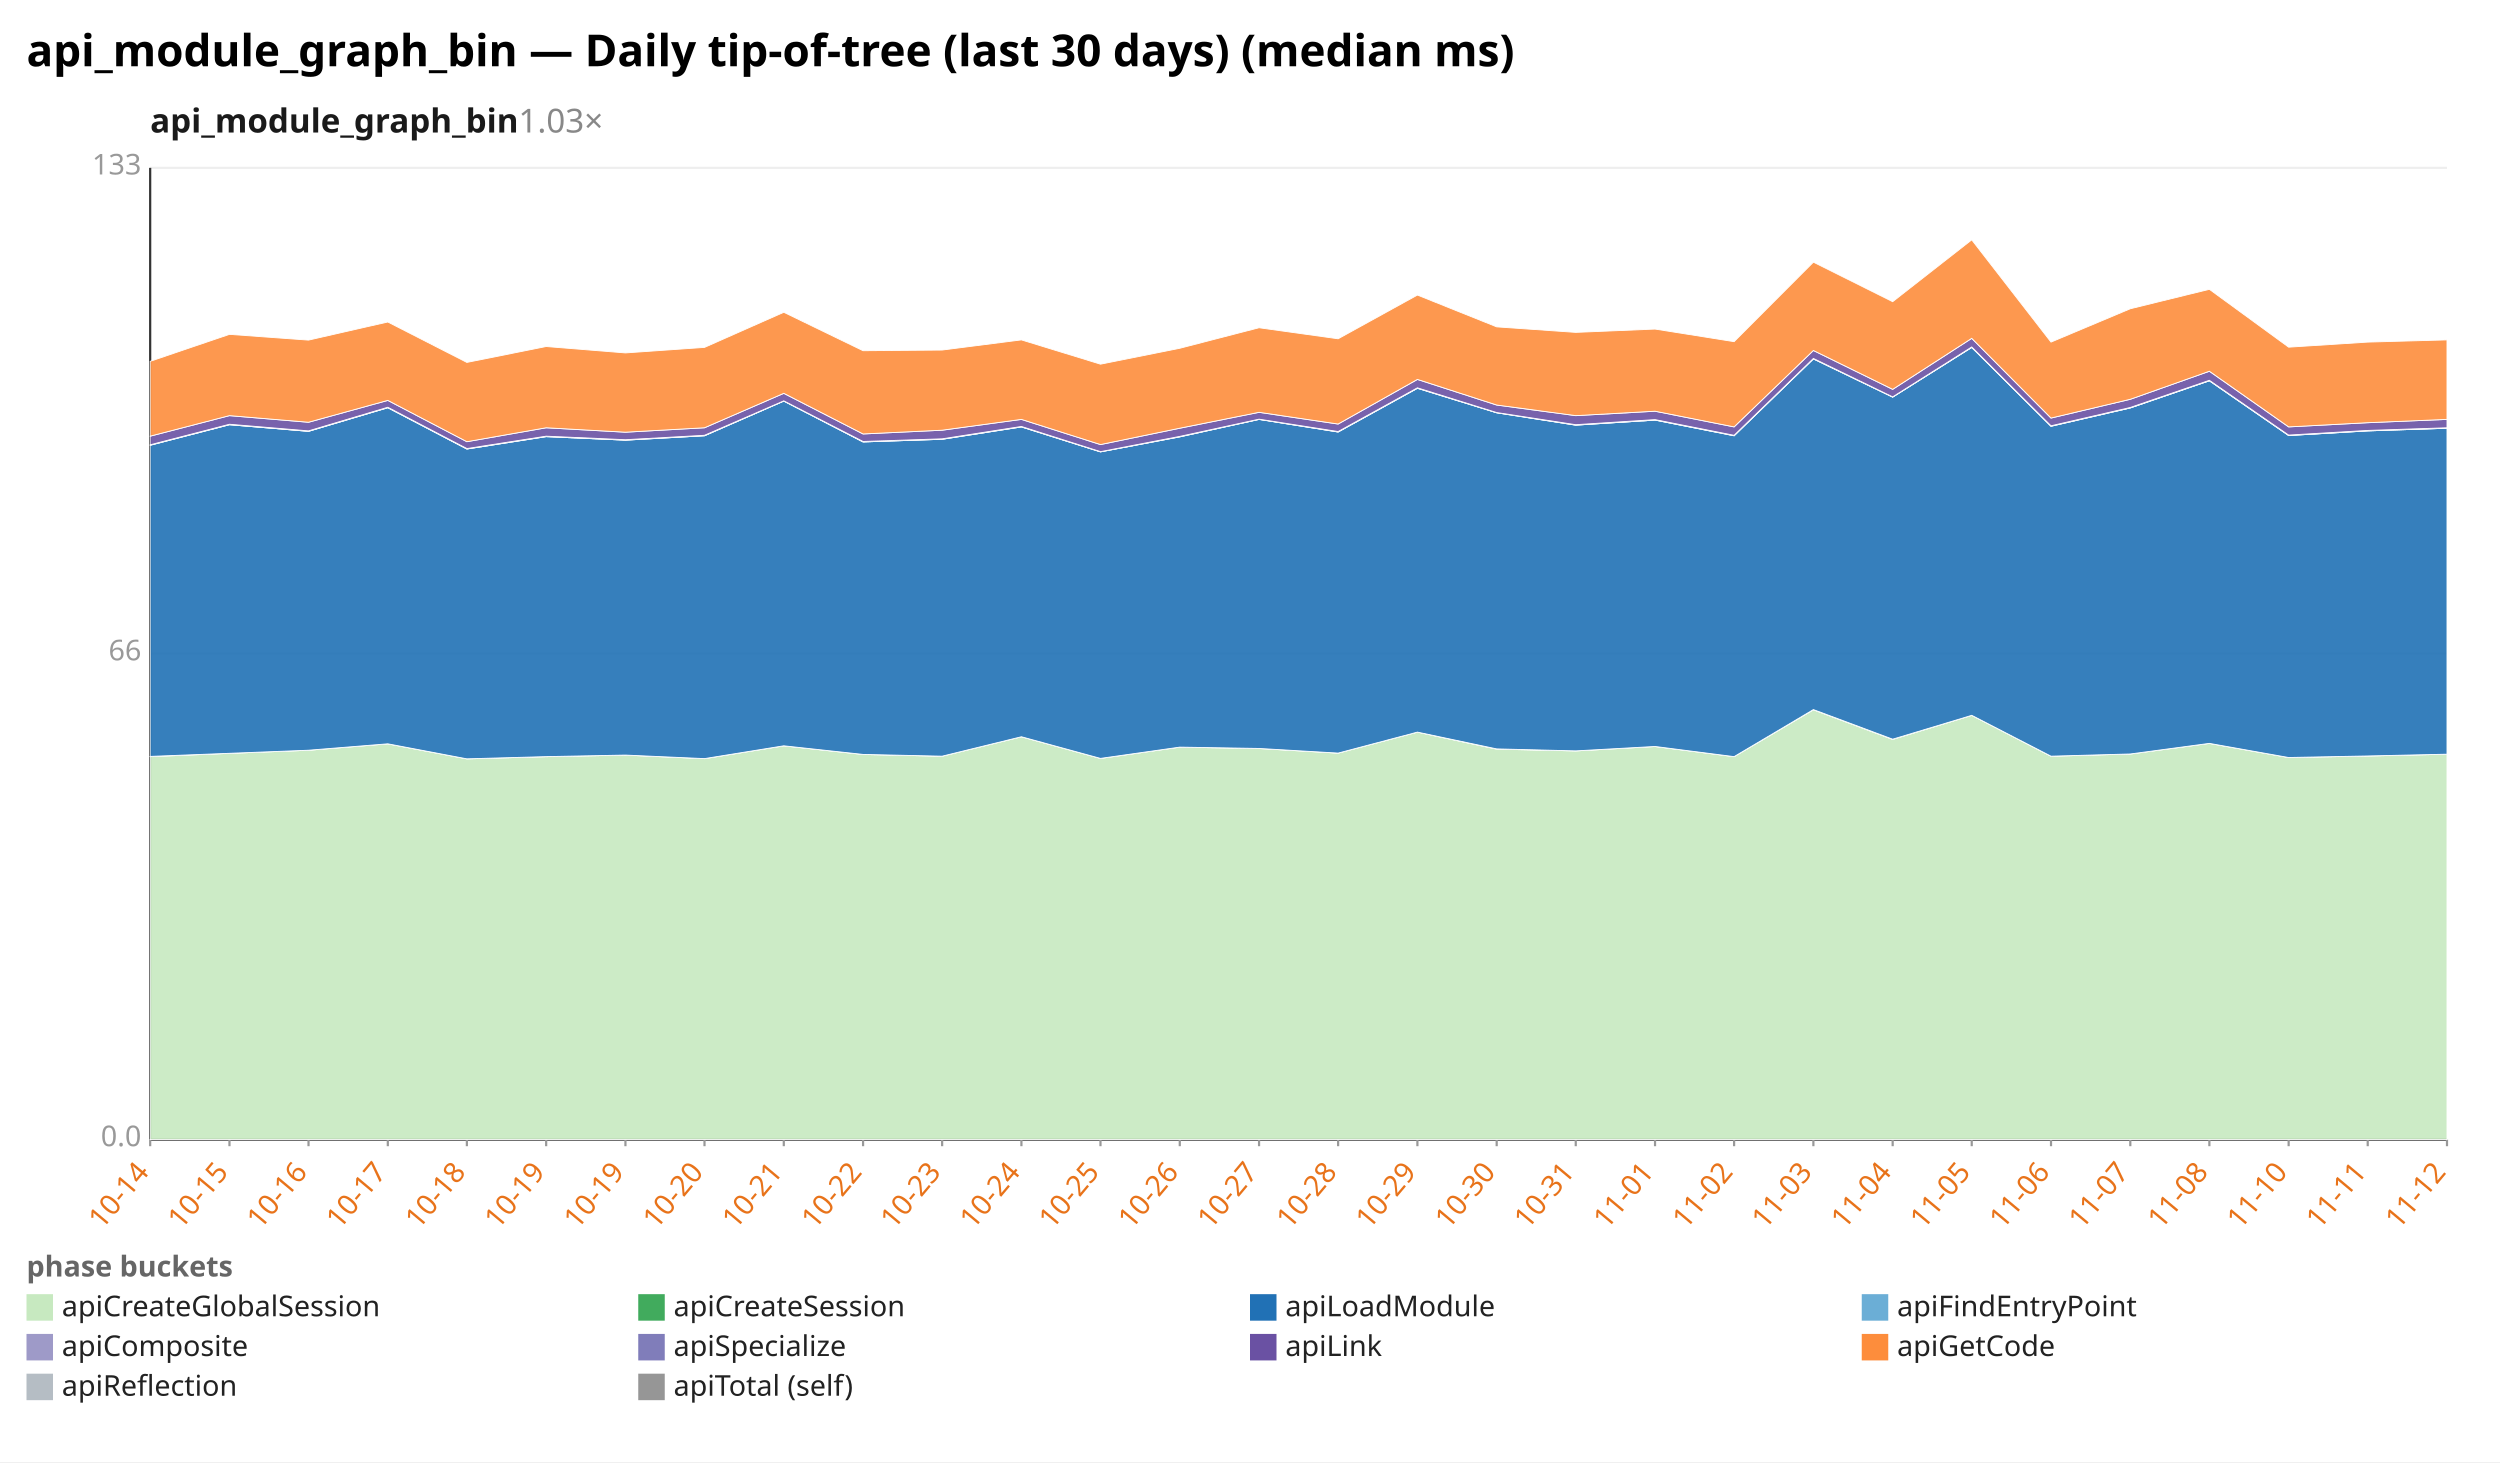
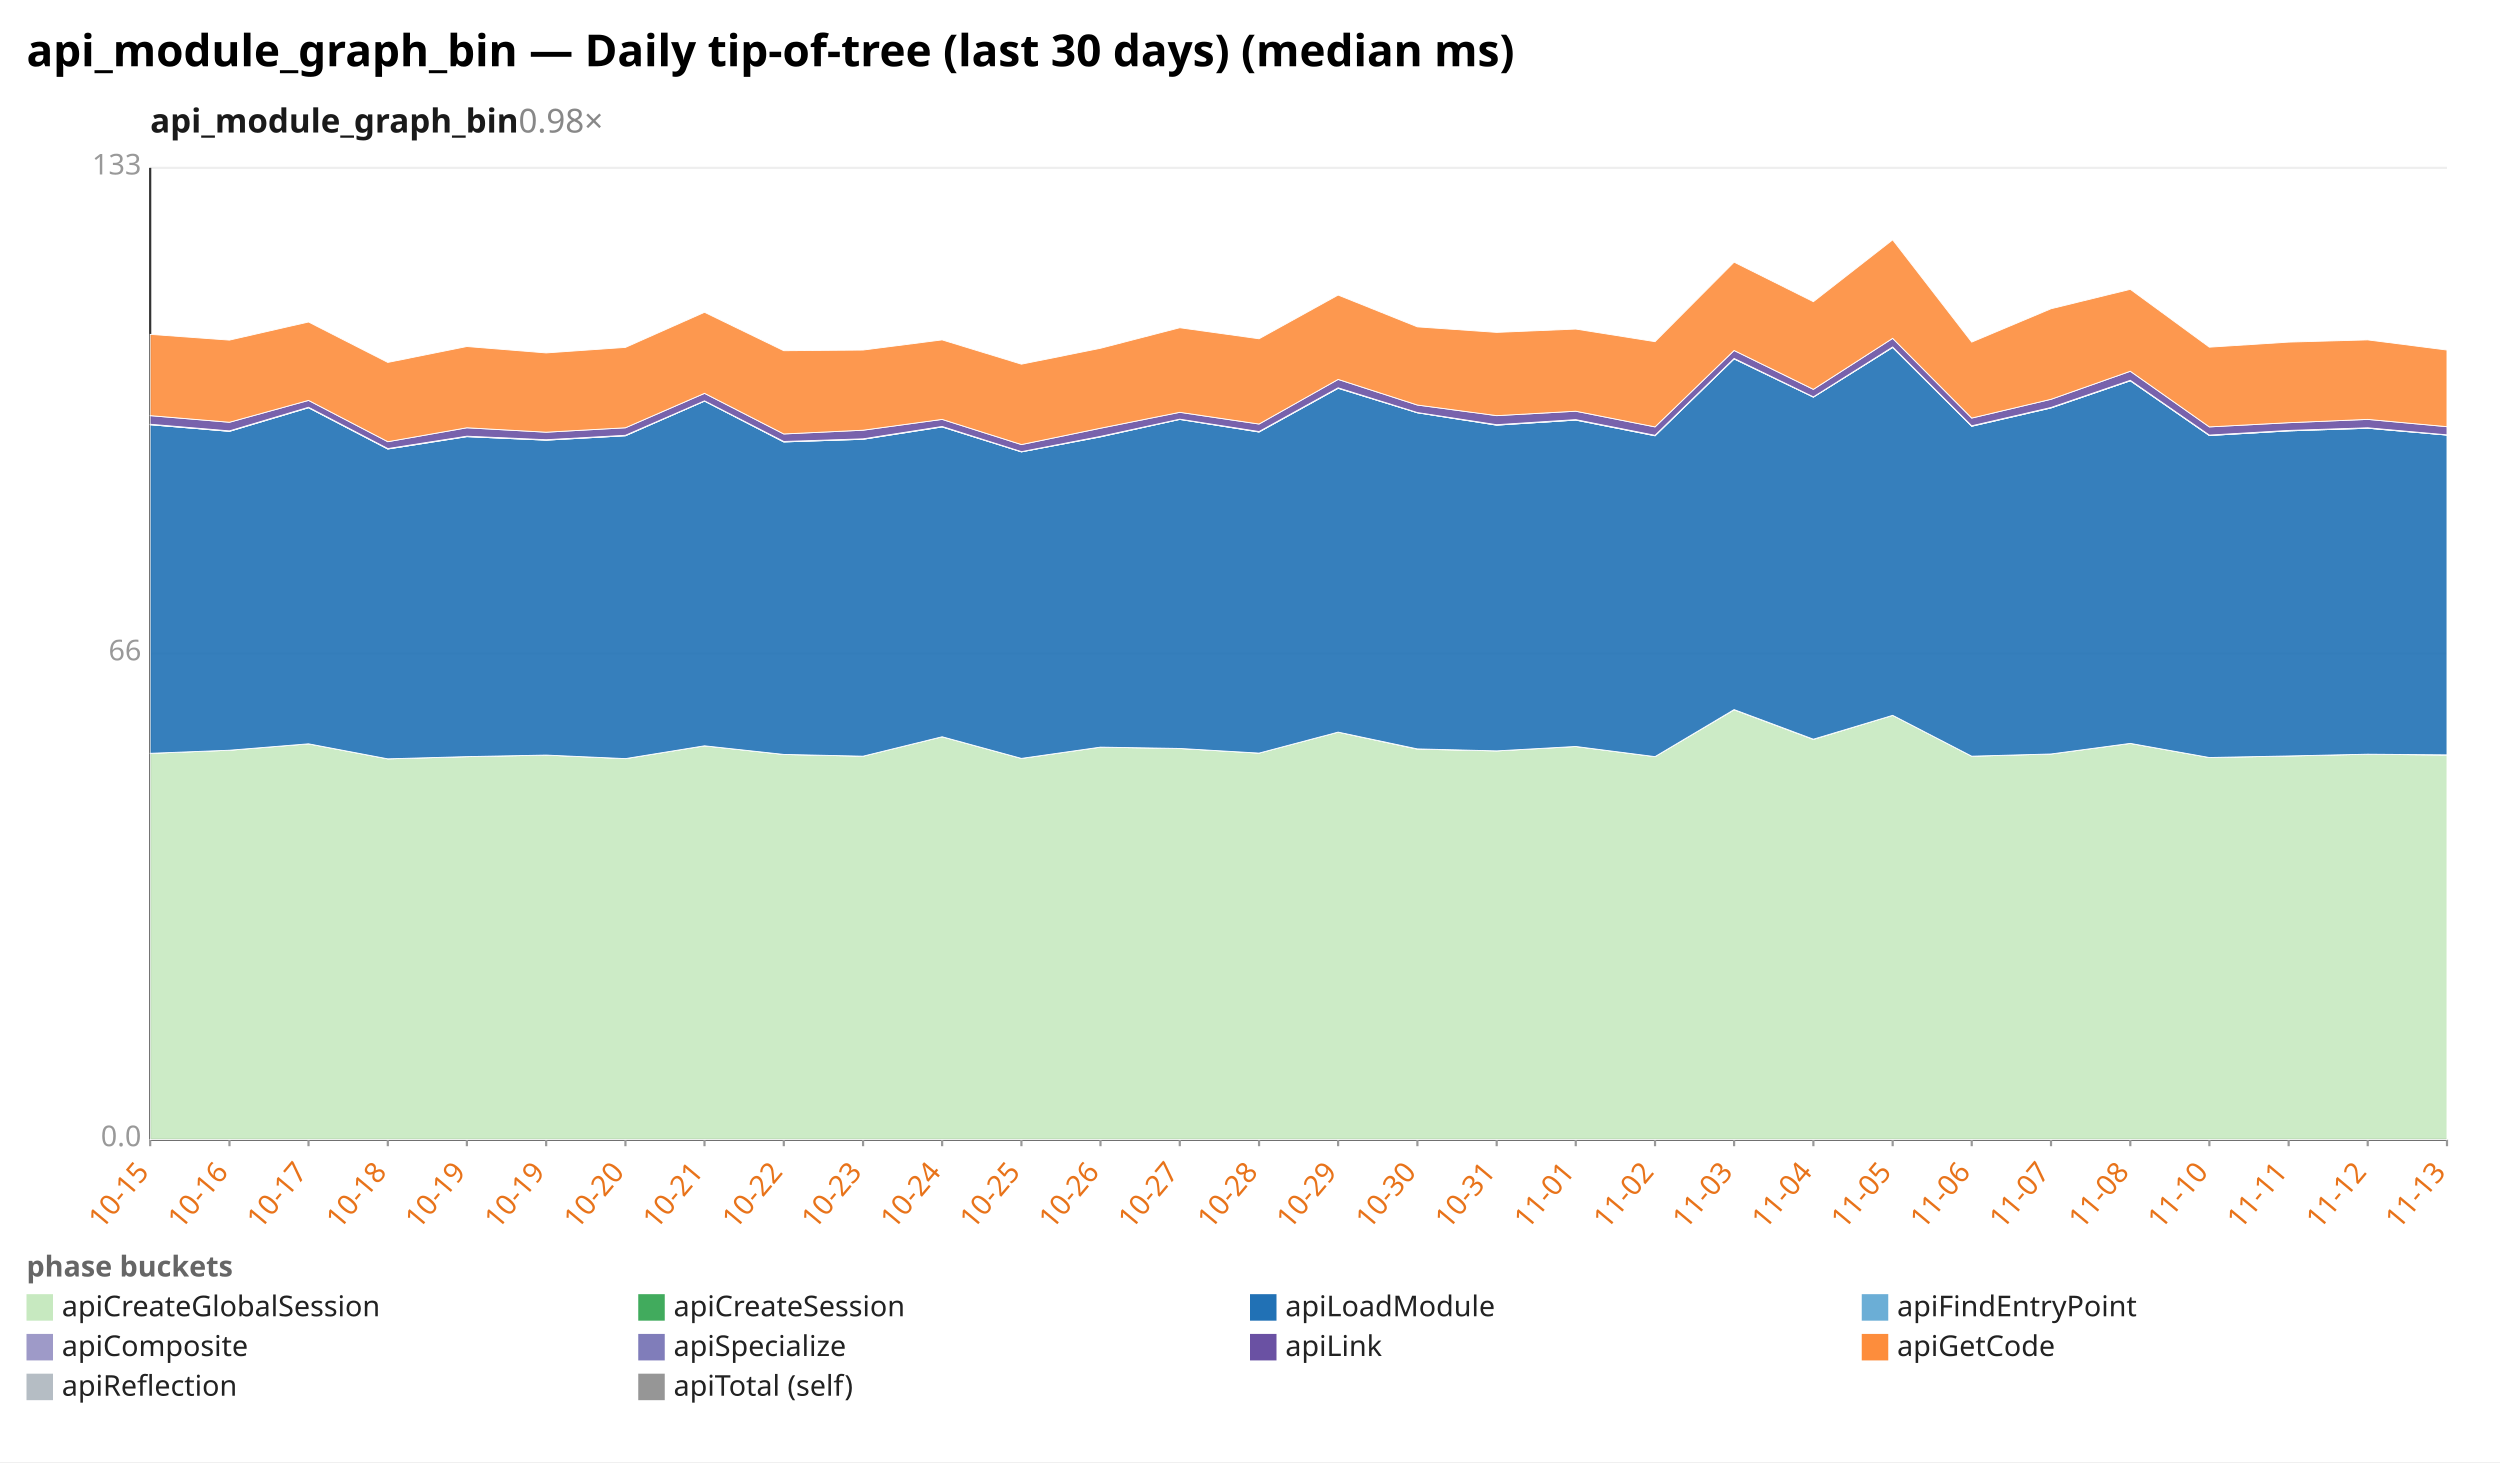
<svg xmlns="http://www.w3.org/2000/svg" width="1132" height="662" viewBox="0 0 1132 662" preserveAspectRatio="xMidYMid meet" font-family="sans-serif" font-size="13">
  <rect width="1132" height="662" fill="white" />
  <text x="12" y="30" font-size="20" font-weight="bold">api_module_graph_bin — Daily tip-of-tree (last 30 days) (median ms)</text>
-   <text x="68" y="60" font-size="15" font-weight="600" fill="#1a1a1a">api_module_graph_bin<tspan fill="#888" font-weight="400" text-decoration="none">  1.03×</tspan>
+   <text x="68" y="60" font-size="15" font-weight="600" fill="#1a1a1a">api_module_graph_bin<tspan fill="#888" font-weight="400" text-decoration="none">  0.98×</tspan>
  </text>
  <line x1="68.0" y1="516.0" x2="1108.0" y2="516.0" stroke="#eee" />
  <text x="64.0" y="519.0" text-anchor="end" fill="#999">0.0</text>
  <line x1="68.0" y1="296.0" x2="1108.0" y2="296.0" stroke="#eee" />
  <text x="64.0" y="299.0" text-anchor="end" fill="#999">66</text>
  <line x1="68.0" y1="76.0" x2="1108.0" y2="76.0" stroke="#eee" />
  <text x="64.0" y="79.0" text-anchor="end" fill="#999">133</text>
  <line x1="68.0" y1="76.0" x2="68.0" y2="516.0" stroke="#333" />
  <line x1="68.0" y1="516.0" x2="1108.0" y2="516.0" stroke="#333" />
  <line x1="68.0" y1="516.0" x2="68.0" y2="519.0" stroke="#999" />
-   <text x="68.0" y="531.0" text-anchor="end" fill="#e8731a" transform="rotate(-50 68.0 531.0)">10-14</text>
+   <text x="68.0" y="531.0" text-anchor="end" fill="#e8731a" transform="rotate(-50 68.0 531.0)">10-15</text>
  <line x1="103.9" y1="516.0" x2="103.9" y2="519.0" stroke="#999" />
-   <text x="103.9" y="531.0" text-anchor="end" fill="#e8731a" transform="rotate(-50 103.9 531.0)">10-15</text>
+   <text x="103.9" y="531.0" text-anchor="end" fill="#e8731a" transform="rotate(-50 103.9 531.0)">10-16</text>
  <line x1="139.7" y1="516.0" x2="139.7" y2="519.0" stroke="#999" />
-   <text x="139.7" y="531.0" text-anchor="end" fill="#e8731a" transform="rotate(-50 139.7 531.0)">10-16</text>
+   <text x="139.7" y="531.0" text-anchor="end" fill="#e8731a" transform="rotate(-50 139.7 531.0)">10-17</text>
  <line x1="175.6" y1="516.0" x2="175.6" y2="519.0" stroke="#999" />
-   <text x="175.6" y="531.0" text-anchor="end" fill="#e8731a" transform="rotate(-50 175.6 531.0)">10-17</text>
+   <text x="175.6" y="531.0" text-anchor="end" fill="#e8731a" transform="rotate(-50 175.6 531.0)">10-18</text>
  <line x1="211.4" y1="516.0" x2="211.4" y2="519.0" stroke="#999" />
-   <text x="211.4" y="531.0" text-anchor="end" fill="#e8731a" transform="rotate(-50 211.4 531.0)">10-18</text>
+   <text x="211.4" y="531.0" text-anchor="end" fill="#e8731a" transform="rotate(-50 211.4 531.0)">10-19</text>
  <line x1="247.3" y1="516.0" x2="247.3" y2="519.0" stroke="#999" />
  <text x="247.3" y="531.0" text-anchor="end" fill="#e8731a" transform="rotate(-50 247.3 531.0)">10-19</text>
  <line x1="283.2" y1="516.0" x2="283.2" y2="519.0" stroke="#999" />
-   <text x="283.2" y="531.0" text-anchor="end" fill="#e8731a" transform="rotate(-50 283.2 531.0)">10-19</text>
+   <text x="283.2" y="531.0" text-anchor="end" fill="#e8731a" transform="rotate(-50 283.2 531.0)">10-20</text>
  <line x1="319.0" y1="516.0" x2="319.0" y2="519.0" stroke="#999" />
-   <text x="319.0" y="531.0" text-anchor="end" fill="#e8731a" transform="rotate(-50 319.0 531.0)">10-20</text>
+   <text x="319.0" y="531.0" text-anchor="end" fill="#e8731a" transform="rotate(-50 319.0 531.0)">10-21</text>
  <line x1="354.9" y1="516.0" x2="354.9" y2="519.0" stroke="#999" />
-   <text x="354.9" y="531.0" text-anchor="end" fill="#e8731a" transform="rotate(-50 354.9 531.0)">10-21</text>
+   <text x="354.9" y="531.0" text-anchor="end" fill="#e8731a" transform="rotate(-50 354.9 531.0)">10-22</text>
  <line x1="390.8" y1="516.0" x2="390.8" y2="519.0" stroke="#999" />
-   <text x="390.8" y="531.0" text-anchor="end" fill="#e8731a" transform="rotate(-50 390.8 531.0)">10-22</text>
+   <text x="390.8" y="531.0" text-anchor="end" fill="#e8731a" transform="rotate(-50 390.8 531.0)">10-23</text>
  <line x1="426.6" y1="516.0" x2="426.6" y2="519.0" stroke="#999" />
-   <text x="426.6" y="531.0" text-anchor="end" fill="#e8731a" transform="rotate(-50 426.6 531.0)">10-23</text>
+   <text x="426.6" y="531.0" text-anchor="end" fill="#e8731a" transform="rotate(-50 426.6 531.0)">10-24</text>
  <line x1="462.5" y1="516.0" x2="462.5" y2="519.0" stroke="#999" />
-   <text x="462.5" y="531.0" text-anchor="end" fill="#e8731a" transform="rotate(-50 462.5 531.0)">10-24</text>
+   <text x="462.5" y="531.0" text-anchor="end" fill="#e8731a" transform="rotate(-50 462.5 531.0)">10-25</text>
  <line x1="498.3" y1="516.0" x2="498.3" y2="519.0" stroke="#999" />
-   <text x="498.3" y="531.0" text-anchor="end" fill="#e8731a" transform="rotate(-50 498.3 531.0)">10-25</text>
+   <text x="498.3" y="531.0" text-anchor="end" fill="#e8731a" transform="rotate(-50 498.3 531.0)">10-26</text>
  <line x1="534.2" y1="516.0" x2="534.2" y2="519.0" stroke="#999" />
-   <text x="534.2" y="531.0" text-anchor="end" fill="#e8731a" transform="rotate(-50 534.2 531.0)">10-26</text>
+   <text x="534.2" y="531.0" text-anchor="end" fill="#e8731a" transform="rotate(-50 534.2 531.0)">10-27</text>
  <line x1="570.1" y1="516.0" x2="570.1" y2="519.0" stroke="#999" />
-   <text x="570.1" y="531.0" text-anchor="end" fill="#e8731a" transform="rotate(-50 570.1 531.0)">10-27</text>
+   <text x="570.1" y="531.0" text-anchor="end" fill="#e8731a" transform="rotate(-50 570.1 531.0)">10-28</text>
  <line x1="605.9" y1="516.0" x2="605.9" y2="519.0" stroke="#999" />
-   <text x="605.9" y="531.0" text-anchor="end" fill="#e8731a" transform="rotate(-50 605.9 531.0)">10-28</text>
+   <text x="605.9" y="531.0" text-anchor="end" fill="#e8731a" transform="rotate(-50 605.9 531.0)">10-29</text>
  <line x1="641.8" y1="516.0" x2="641.8" y2="519.0" stroke="#999" />
-   <text x="641.8" y="531.0" text-anchor="end" fill="#e8731a" transform="rotate(-50 641.8 531.0)">10-29</text>
+   <text x="641.8" y="531.0" text-anchor="end" fill="#e8731a" transform="rotate(-50 641.8 531.0)">10-30</text>
  <line x1="677.7" y1="516.0" x2="677.7" y2="519.0" stroke="#999" />
-   <text x="677.7" y="531.0" text-anchor="end" fill="#e8731a" transform="rotate(-50 677.7 531.0)">10-30</text>
+   <text x="677.7" y="531.0" text-anchor="end" fill="#e8731a" transform="rotate(-50 677.7 531.0)">10-31</text>
  <line x1="713.5" y1="516.0" x2="713.5" y2="519.0" stroke="#999" />
-   <text x="713.5" y="531.0" text-anchor="end" fill="#e8731a" transform="rotate(-50 713.5 531.0)">10-31</text>
+   <text x="713.5" y="531.0" text-anchor="end" fill="#e8731a" transform="rotate(-50 713.5 531.0)">11-01</text>
  <line x1="749.4" y1="516.0" x2="749.4" y2="519.0" stroke="#999" />
-   <text x="749.4" y="531.0" text-anchor="end" fill="#e8731a" transform="rotate(-50 749.4 531.0)">11-01</text>
+   <text x="749.4" y="531.0" text-anchor="end" fill="#e8731a" transform="rotate(-50 749.4 531.0)">11-02</text>
  <line x1="785.2" y1="516.0" x2="785.2" y2="519.0" stroke="#999" />
-   <text x="785.2" y="531.0" text-anchor="end" fill="#e8731a" transform="rotate(-50 785.2 531.0)">11-02</text>
+   <text x="785.2" y="531.0" text-anchor="end" fill="#e8731a" transform="rotate(-50 785.2 531.0)">11-03</text>
  <line x1="821.1" y1="516.0" x2="821.1" y2="519.0" stroke="#999" />
-   <text x="821.1" y="531.0" text-anchor="end" fill="#e8731a" transform="rotate(-50 821.1 531.0)">11-03</text>
+   <text x="821.1" y="531.0" text-anchor="end" fill="#e8731a" transform="rotate(-50 821.1 531.0)">11-04</text>
  <line x1="857.0" y1="516.0" x2="857.0" y2="519.0" stroke="#999" />
-   <text x="857.0" y="531.0" text-anchor="end" fill="#e8731a" transform="rotate(-50 857.0 531.0)">11-04</text>
+   <text x="857.0" y="531.0" text-anchor="end" fill="#e8731a" transform="rotate(-50 857.0 531.0)">11-05</text>
  <line x1="892.8" y1="516.0" x2="892.8" y2="519.0" stroke="#999" />
-   <text x="892.8" y="531.0" text-anchor="end" fill="#e8731a" transform="rotate(-50 892.8 531.0)">11-05</text>
+   <text x="892.8" y="531.0" text-anchor="end" fill="#e8731a" transform="rotate(-50 892.8 531.0)">11-06</text>
  <line x1="928.7" y1="516.0" x2="928.7" y2="519.0" stroke="#999" />
-   <text x="928.7" y="531.0" text-anchor="end" fill="#e8731a" transform="rotate(-50 928.7 531.0)">11-06</text>
+   <text x="928.7" y="531.0" text-anchor="end" fill="#e8731a" transform="rotate(-50 928.7 531.0)">11-07</text>
  <line x1="964.6" y1="516.0" x2="964.6" y2="519.0" stroke="#999" />
-   <text x="964.6" y="531.0" text-anchor="end" fill="#e8731a" transform="rotate(-50 964.6 531.0)">11-07</text>
+   <text x="964.6" y="531.0" text-anchor="end" fill="#e8731a" transform="rotate(-50 964.6 531.0)">11-08</text>
  <line x1="1000.4" y1="516.0" x2="1000.4" y2="519.0" stroke="#999" />
-   <text x="1000.4" y="531.0" text-anchor="end" fill="#e8731a" transform="rotate(-50 1000.4 531.0)">11-08</text>
+   <text x="1000.4" y="531.0" text-anchor="end" fill="#e8731a" transform="rotate(-50 1000.4 531.0)">11-10</text>
  <line x1="1036.3" y1="516.0" x2="1036.3" y2="519.0" stroke="#999" />
-   <text x="1036.3" y="531.0" text-anchor="end" fill="#e8731a" transform="rotate(-50 1036.3 531.0)">11-10</text>
+   <text x="1036.3" y="531.0" text-anchor="end" fill="#e8731a" transform="rotate(-50 1036.3 531.0)">11-11</text>
  <line x1="1072.1" y1="516.0" x2="1072.1" y2="519.0" stroke="#999" />
-   <text x="1072.1" y="531.0" text-anchor="end" fill="#e8731a" transform="rotate(-50 1072.1 531.0)">11-11</text>
+   <text x="1072.1" y="531.0" text-anchor="end" fill="#e8731a" transform="rotate(-50 1072.1 531.0)">11-12</text>
  <line x1="1108.0" y1="516.0" x2="1108.0" y2="519.0" stroke="#999" />
-   <text x="1108.0" y="531.0" text-anchor="end" fill="#e8731a" transform="rotate(-50 1108.0 531.0)">11-12</text>
-   <polygon points="68.0,342.6 103.9,341.1 139.7,339.7 175.6,336.8 211.4,343.6 247.3,342.6 283.2,341.9 319.0,343.5 354.9,337.7 390.8,341.6 426.6,342.4 462.5,333.6 498.3,343.4 534.2,338.3 570.1,338.9 605.9,341.0 641.8,331.5 677.7,339.2 713.5,340.0 749.4,338.0 785.2,342.6 821.1,321.4 857.0,334.8 892.8,323.9 928.7,342.4 964.6,341.4 1000.4,336.6 1036.3,343.0 1072.1,342.3 1108.0,341.5 1108.0,516.0 1072.1,516.0 1036.3,516.0 1000.4,516.0 964.6,516.0 928.7,516.0 892.8,516.0 857.0,516.0 821.1,516.0 785.2,516.0 749.4,516.0 713.5,516.0 677.7,516.0 641.8,516.0 605.9,516.0 570.1,516.0 534.2,516.0 498.3,516.0 462.5,516.0 426.6,516.0 390.8,516.0 354.9,516.0 319.0,516.0 283.2,516.0 247.3,516.0 211.4,516.0 175.6,516.0 139.7,516.0 103.9,516.0 68.0,516.0" fill="#c7e9c0" fill-opacity="0.9" stroke="#fff" stroke-width="0.4" />
-   <polygon points="68.0,342.5 103.9,341.1 139.7,339.7 175.6,336.8 211.4,343.6 247.3,342.6 283.2,341.9 319.0,343.5 354.9,337.7 390.8,341.6 426.6,342.4 462.5,333.6 498.3,343.4 534.2,338.3 570.1,338.9 605.9,341.0 641.8,331.5 677.7,339.1 713.5,340.0 749.4,338.0 785.2,342.6 821.1,321.3 857.0,334.7 892.8,323.9 928.7,342.4 964.6,341.4 1000.4,336.6 1036.3,343.0 1072.1,342.3 1108.0,341.5 1108.0,341.5 1072.1,342.3 1036.3,343.0 1000.4,336.6 964.6,341.4 928.7,342.4 892.8,323.9 857.0,334.8 821.1,321.4 785.2,342.6 749.4,338.0 713.5,340.0 677.7,339.2 641.8,331.5 605.9,341.0 570.1,338.9 534.2,338.3 498.3,343.4 462.5,333.6 426.6,342.4 390.8,341.6 354.9,337.7 319.0,343.5 283.2,341.9 247.3,342.6 211.4,343.6 175.6,336.8 139.7,339.7 103.9,341.1 68.0,342.6" fill="#41ab5d" fill-opacity="0.9" stroke="#fff" stroke-width="0.4" />
-   <polygon points="68.0,201.6 103.9,192.3 139.7,195.3 175.6,184.6 211.4,203.3 247.3,197.7 283.2,199.3 319.0,197.3 354.9,181.6 390.8,200.1 426.6,198.9 462.5,193.3 498.3,204.6 534.2,197.8 570.1,189.9 605.9,195.6 641.8,175.8 677.7,186.9 713.5,192.5 749.4,190.2 785.2,197.3 821.1,162.5 857.0,179.8 892.8,157.3 928.7,193.0 964.6,184.7 1000.4,172.4 1036.3,197.2 1072.1,195.1 1108.0,193.9 1108.0,341.5 1072.1,342.3 1036.3,343.0 1000.4,336.6 964.6,341.4 928.7,342.4 892.8,323.9 857.0,334.7 821.1,321.3 785.2,342.6 749.4,338.0 713.5,340.0 677.7,339.1 641.8,331.5 605.9,341.0 570.1,338.9 534.2,338.3 498.3,343.4 462.5,333.6 426.6,342.4 390.8,341.6 354.9,337.7 319.0,343.5 283.2,341.9 247.3,342.6 211.4,343.6 175.6,336.8 139.7,339.7 103.9,341.1 68.0,342.5" fill="#2171b5" fill-opacity="0.9" stroke="#fff" stroke-width="0.4" />
-   <polygon points="68.0,201.6 103.9,192.3 139.7,195.3 175.6,184.6 211.4,203.3 247.3,197.7 283.2,199.3 319.0,197.3 354.9,181.6 390.8,200.1 426.6,198.9 462.5,193.3 498.3,204.6 534.2,197.8 570.1,189.9 605.9,195.6 641.8,175.8 677.7,186.9 713.5,192.5 749.4,190.2 785.2,197.3 821.1,162.5 857.0,179.8 892.8,157.3 928.7,193.0 964.6,184.7 1000.4,172.4 1036.3,197.2 1072.1,195.1 1108.0,193.9 1108.0,193.9 1072.1,195.1 1036.3,197.2 1000.4,172.4 964.6,184.7 928.7,193.0 892.8,157.3 857.0,179.8 821.1,162.5 785.2,197.3 749.4,190.2 713.5,192.5 677.7,186.9 641.8,175.8 605.9,195.6 570.1,189.9 534.2,197.8 498.3,204.6 462.5,193.3 426.6,198.9 390.8,200.1 354.9,181.6 319.0,197.3 283.2,199.3 247.3,197.7 211.4,203.3 175.6,184.6 139.7,195.3 103.9,192.3 68.0,201.6" fill="#6baed6" fill-opacity="0.9" stroke="#fff" stroke-width="0.4" />
-   <polygon points="68.0,201.4 103.9,192.1 139.7,195.1 175.6,184.4 211.4,203.1 247.3,197.5 283.2,199.1 319.0,197.1 354.9,181.5 390.8,199.9 426.6,198.7 462.5,193.1 498.3,204.5 534.2,197.6 570.1,189.8 605.9,195.4 641.8,175.6 677.7,186.8 713.5,192.3 749.4,190.0 785.2,197.1 821.1,162.3 857.0,179.7 892.8,157.1 928.7,192.8 964.6,184.5 1000.4,172.2 1036.3,197.0 1072.1,194.9 1108.0,193.7 1108.0,193.9 1072.1,195.1 1036.3,197.2 1000.4,172.4 964.6,184.7 928.7,193.0 892.8,157.3 857.0,179.8 821.1,162.5 785.2,197.3 749.4,190.2 713.5,192.5 677.7,186.9 641.8,175.8 605.9,195.6 570.1,189.9 534.2,197.8 498.3,204.6 462.5,193.3 426.6,198.9 390.8,200.1 354.9,181.6 319.0,197.3 283.2,199.3 247.3,197.7 211.4,203.3 175.6,184.6 139.7,195.3 103.9,192.3 68.0,201.6" fill="#9e9ac8" fill-opacity="0.9" stroke="#fff" stroke-width="0.4" />
-   <polygon points="68.0,197.5 103.9,188.2 139.7,191.2 175.6,181.3 211.4,200.0 247.3,193.7 283.2,195.7 319.0,193.7 354.9,178.1 390.8,196.5 426.6,194.8 462.5,189.9 498.3,201.3 534.2,193.9 570.1,186.7 605.9,192.0 641.8,171.8 677.7,183.4 713.5,188.2 749.4,186.2 785.2,193.3 821.1,158.7 857.0,176.3 892.8,153.2 928.7,189.3 964.6,180.8 1000.4,168.1 1036.3,193.3 1072.1,191.4 1108.0,189.9 1108.0,193.7 1072.1,194.9 1036.3,197.0 1000.4,172.2 964.6,184.5 928.7,192.8 892.8,157.1 857.0,179.7 821.1,162.3 785.2,197.1 749.4,190.0 713.5,192.3 677.7,186.8 641.8,175.6 605.9,195.4 570.1,189.8 534.2,197.6 498.3,204.5 462.5,193.1 426.6,198.7 390.8,199.9 354.9,181.5 319.0,197.1 283.2,199.1 247.3,197.5 211.4,203.1 175.6,184.4 139.7,195.1 103.9,192.1 68.0,201.4" fill="#6a51a3" fill-opacity="0.9" stroke="#fff" stroke-width="0.4" />
-   <polygon points="68.0,163.6 103.9,151.4 139.7,154.0 175.6,145.8 211.4,164.1 247.3,156.9 283.2,159.8 319.0,157.3 354.9,141.4 390.8,158.8 426.6,158.5 462.5,153.9 498.3,164.9 534.2,157.7 570.1,148.4 605.9,153.4 641.8,133.6 677.7,148.0 713.5,150.5 749.4,149.0 785.2,154.7 821.1,118.7 857.0,136.6 892.8,108.6 928.7,154.9 964.6,139.8 1000.4,131.0 1036.3,157.2 1072.1,154.9 1108.0,153.9 1108.0,189.9 1072.1,191.4 1036.3,193.3 1000.4,168.1 964.6,180.8 928.7,189.3 892.8,153.2 857.0,176.3 821.1,158.7 785.2,193.3 749.4,186.2 713.5,188.2 677.7,183.4 641.8,171.8 605.9,192.0 570.1,186.7 534.2,193.9 498.3,201.3 462.5,189.9 426.6,194.8 390.8,196.5 354.9,178.1 319.0,193.7 283.2,195.7 247.3,193.7 211.4,200.0 175.6,181.3 139.7,191.2 103.9,188.2 68.0,197.5" fill="#fd8d3c" fill-opacity="0.9" stroke="#fff" stroke-width="0.4" />
+   <text x="1108.0" y="531.0" text-anchor="end" fill="#e8731a" transform="rotate(-50 1108.0 531.0)">11-13</text>
+   <polygon points="68.0,341.1 103.9,339.7 139.7,336.8 175.6,343.6 211.4,342.6 247.3,341.9 283.2,343.5 319.0,337.7 354.9,341.6 390.8,342.4 426.6,333.6 462.5,343.4 498.3,338.3 534.2,338.9 570.1,341.0 605.9,331.5 641.8,339.2 677.7,340.0 713.5,338.0 749.4,342.6 785.2,321.4 821.1,334.8 857.0,323.9 892.8,342.4 928.7,341.4 964.6,336.6 1000.4,343.0 1036.3,342.3 1072.1,341.5 1108.0,341.9 1108.0,516.0 1072.1,516.0 1036.3,516.0 1000.4,516.0 964.6,516.0 928.7,516.0 892.8,516.0 857.0,516.0 821.1,516.0 785.2,516.0 749.4,516.0 713.5,516.0 677.7,516.0 641.8,516.0 605.9,516.0 570.1,516.0 534.2,516.0 498.3,516.0 462.5,516.0 426.6,516.0 390.8,516.0 354.9,516.0 319.0,516.0 283.2,516.0 247.3,516.0 211.4,516.0 175.6,516.0 139.7,516.0 103.9,516.0 68.0,516.0" fill="#c7e9c0" fill-opacity="0.9" stroke="#fff" stroke-width="0.4" />
+   <polygon points="68.0,341.1 103.9,339.7 139.7,336.8 175.6,343.6 211.4,342.6 247.3,341.9 283.2,343.5 319.0,337.7 354.9,341.6 390.8,342.4 426.6,333.6 462.5,343.4 498.3,338.3 534.2,338.9 570.1,341.0 605.9,331.5 641.8,339.1 677.7,340.0 713.5,338.0 749.4,342.6 785.2,321.3 821.1,334.7 857.0,323.9 892.8,342.4 928.7,341.4 964.6,336.6 1000.4,343.0 1036.3,342.3 1072.1,341.5 1108.0,341.8 1108.0,341.9 1072.1,341.5 1036.3,342.3 1000.4,343.0 964.6,336.6 928.7,341.4 892.8,342.4 857.0,323.9 821.1,334.8 785.2,321.4 749.4,342.6 713.5,338.0 677.7,340.0 641.8,339.2 605.9,331.5 570.1,341.0 534.2,338.9 498.3,338.3 462.5,343.4 426.6,333.6 390.8,342.4 354.9,341.6 319.0,337.7 283.2,343.5 247.3,341.9 211.4,342.6 175.6,343.6 139.7,336.8 103.9,339.7 68.0,341.1" fill="#41ab5d" fill-opacity="0.9" stroke="#fff" stroke-width="0.4" />
+   <polygon points="68.0,192.3 103.9,195.3 139.7,184.6 175.6,203.3 211.4,197.7 247.3,199.3 283.2,197.3 319.0,181.6 354.9,200.1 390.8,198.9 426.6,193.3 462.5,204.6 498.3,197.8 534.2,189.9 570.1,195.6 605.9,175.8 641.8,186.9 677.7,192.5 713.5,190.2 749.4,197.3 785.2,162.5 821.1,179.8 857.0,157.3 892.8,193.0 928.7,184.7 964.6,172.4 1000.4,197.2 1036.3,195.1 1072.1,193.9 1108.0,197.0 1108.0,341.8 1072.1,341.5 1036.3,342.3 1000.4,343.0 964.6,336.6 928.7,341.4 892.8,342.4 857.0,323.9 821.1,334.7 785.2,321.3 749.4,342.6 713.5,338.0 677.7,340.0 641.8,339.1 605.9,331.5 570.1,341.0 534.2,338.9 498.3,338.3 462.5,343.4 426.6,333.6 390.8,342.4 354.9,341.6 319.0,337.7 283.2,343.5 247.3,341.9 211.4,342.6 175.6,343.6 139.7,336.8 103.9,339.7 68.0,341.1" fill="#2171b5" fill-opacity="0.9" stroke="#fff" stroke-width="0.4" />
+   <polygon points="68.0,192.3 103.9,195.3 139.7,184.6 175.6,203.3 211.4,197.7 247.3,199.3 283.2,197.3 319.0,181.6 354.9,200.1 390.8,198.9 426.6,193.3 462.5,204.6 498.3,197.8 534.2,189.9 570.1,195.6 605.9,175.8 641.8,186.9 677.7,192.5 713.5,190.2 749.4,197.3 785.2,162.5 821.1,179.8 857.0,157.3 892.8,193.0 928.7,184.7 964.6,172.4 1000.4,197.2 1036.3,195.1 1072.1,193.9 1108.0,197.0 1108.0,197.0 1072.1,193.9 1036.3,195.1 1000.4,197.2 964.6,172.4 928.7,184.7 892.8,193.0 857.0,157.3 821.1,179.8 785.2,162.5 749.4,197.3 713.5,190.2 677.7,192.5 641.8,186.9 605.9,175.8 570.1,195.6 534.2,189.9 498.3,197.8 462.5,204.6 426.6,193.3 390.8,198.9 354.9,200.1 319.0,181.6 283.2,197.3 247.3,199.3 211.4,197.7 175.6,203.3 139.7,184.6 103.9,195.3 68.0,192.3" fill="#6baed6" fill-opacity="0.9" stroke="#fff" stroke-width="0.4" />
+   <polygon points="68.0,192.1 103.9,195.1 139.7,184.4 175.6,203.1 211.4,197.5 247.3,199.1 283.2,197.1 319.0,181.5 354.9,199.9 390.8,198.7 426.6,193.1 462.5,204.5 498.3,197.6 534.2,189.8 570.1,195.4 605.9,175.6 641.8,186.8 677.7,192.3 713.5,190.0 749.4,197.1 785.2,162.3 821.1,179.7 857.0,157.1 892.8,192.8 928.7,184.5 964.6,172.2 1000.4,197.0 1036.3,194.9 1072.1,193.7 1108.0,196.9 1108.0,197.0 1072.1,193.9 1036.3,195.1 1000.4,197.2 964.6,172.4 928.7,184.7 892.8,193.0 857.0,157.3 821.1,179.8 785.2,162.5 749.4,197.3 713.5,190.2 677.7,192.5 641.8,186.9 605.9,175.8 570.1,195.6 534.2,189.9 498.3,197.8 462.5,204.6 426.6,193.3 390.8,198.9 354.9,200.1 319.0,181.6 283.2,197.3 247.3,199.3 211.4,197.7 175.6,203.3 139.7,184.6 103.9,195.3 68.0,192.3" fill="#9e9ac8" fill-opacity="0.9" stroke="#fff" stroke-width="0.4" />
+   <polygon points="68.0,188.2 103.9,191.2 139.7,181.3 175.6,200.0 211.4,193.7 247.3,195.7 283.2,193.7 319.0,178.1 354.9,196.5 390.8,194.8 426.6,189.9 462.5,201.3 498.3,193.9 534.2,186.7 570.1,192.0 605.9,171.8 641.8,183.4 677.7,188.2 713.5,186.2 749.4,193.3 785.2,158.7 821.1,176.3 857.0,153.2 892.8,189.3 928.7,180.8 964.6,168.1 1000.4,193.3 1036.3,191.4 1072.1,189.9 1108.0,193.2 1108.0,196.9 1072.1,193.7 1036.3,194.9 1000.4,197.0 964.6,172.2 928.7,184.5 892.8,192.8 857.0,157.1 821.1,179.7 785.2,162.3 749.4,197.1 713.5,190.0 677.7,192.3 641.8,186.8 605.9,175.6 570.1,195.4 534.2,189.8 498.3,197.6 462.5,204.5 426.6,193.1 390.8,198.7 354.9,199.9 319.0,181.5 283.2,197.1 247.3,199.1 211.4,197.5 175.6,203.1 139.7,184.4 103.9,195.1 68.0,192.1" fill="#6a51a3" fill-opacity="0.9" stroke="#fff" stroke-width="0.4" />
+   <polygon points="68.0,151.4 103.9,154.0 139.7,145.8 175.6,164.1 211.4,156.9 247.3,159.8 283.2,157.3 319.0,141.4 354.9,158.8 390.8,158.5 426.6,153.9 462.5,164.9 498.3,157.7 534.2,148.4 570.1,153.4 605.9,133.6 641.8,148.0 677.7,150.5 713.5,149.0 749.4,154.7 785.2,118.7 821.1,136.6 857.0,108.6 892.8,154.9 928.7,139.8 964.6,131.0 1000.4,157.2 1036.3,154.9 1072.1,153.9 1108.0,158.5 1108.0,193.2 1072.1,189.9 1036.3,191.4 1000.4,193.3 964.6,168.1 928.7,180.8 892.8,189.3 857.0,153.2 821.1,176.3 785.2,158.7 749.4,193.3 713.5,186.2 677.7,188.2 641.8,183.4 605.9,171.8 570.1,192.0 534.2,186.7 498.3,193.9 462.5,201.3 426.6,189.9 390.8,194.8 354.9,196.5 319.0,178.1 283.2,193.7 247.3,195.7 211.4,193.7 175.6,200.0 139.7,181.3 103.9,191.2 68.0,188.2" fill="#fd8d3c" fill-opacity="0.9" stroke="#fff" stroke-width="0.4" />
  <text x="12" y="578" fill="#666" font-weight="600">phase buckets</text>
  <rect x="12" y="586" width="12" height="12" fill="#c7e9c0" />
  <text x="28" y="596" fill="#222">apiCreateGlobalSession</text>
  <rect x="289" y="586" width="12" height="12" fill="#41ab5d" />
  <text x="305" y="596" fill="#222">apiCreateSession</text>
  <rect x="566" y="586" width="12" height="12" fill="#2171b5" />
  <text x="582" y="596" fill="#222">apiLoadModule</text>
  <rect x="843" y="586" width="12" height="12" fill="#6baed6" />
  <text x="859" y="596" fill="#222">apiFindEntryPoint</text>
  <rect x="12" y="604" width="12" height="12" fill="#9e9ac8" />
  <text x="28" y="614" fill="#222">apiComposite</text>
  <rect x="289" y="604" width="12" height="12" fill="#807dba" />
  <text x="305" y="614" fill="#222">apiSpecialize</text>
  <rect x="566" y="604" width="12" height="12" fill="#6a51a3" />
  <text x="582" y="614" fill="#222">apiLink</text>
  <rect x="843" y="604" width="12" height="12" fill="#fd8d3c" />
  <text x="859" y="614" fill="#222">apiGetCode</text>
  <rect x="12" y="622" width="12" height="12" fill="#b5bdc4" />
  <text x="28" y="632" fill="#222">apiReflection</text>
  <rect x="289" y="622" width="12" height="12" fill="#969696" />
  <text x="305" y="632" fill="#222">apiTotal (self)</text>
</svg>
